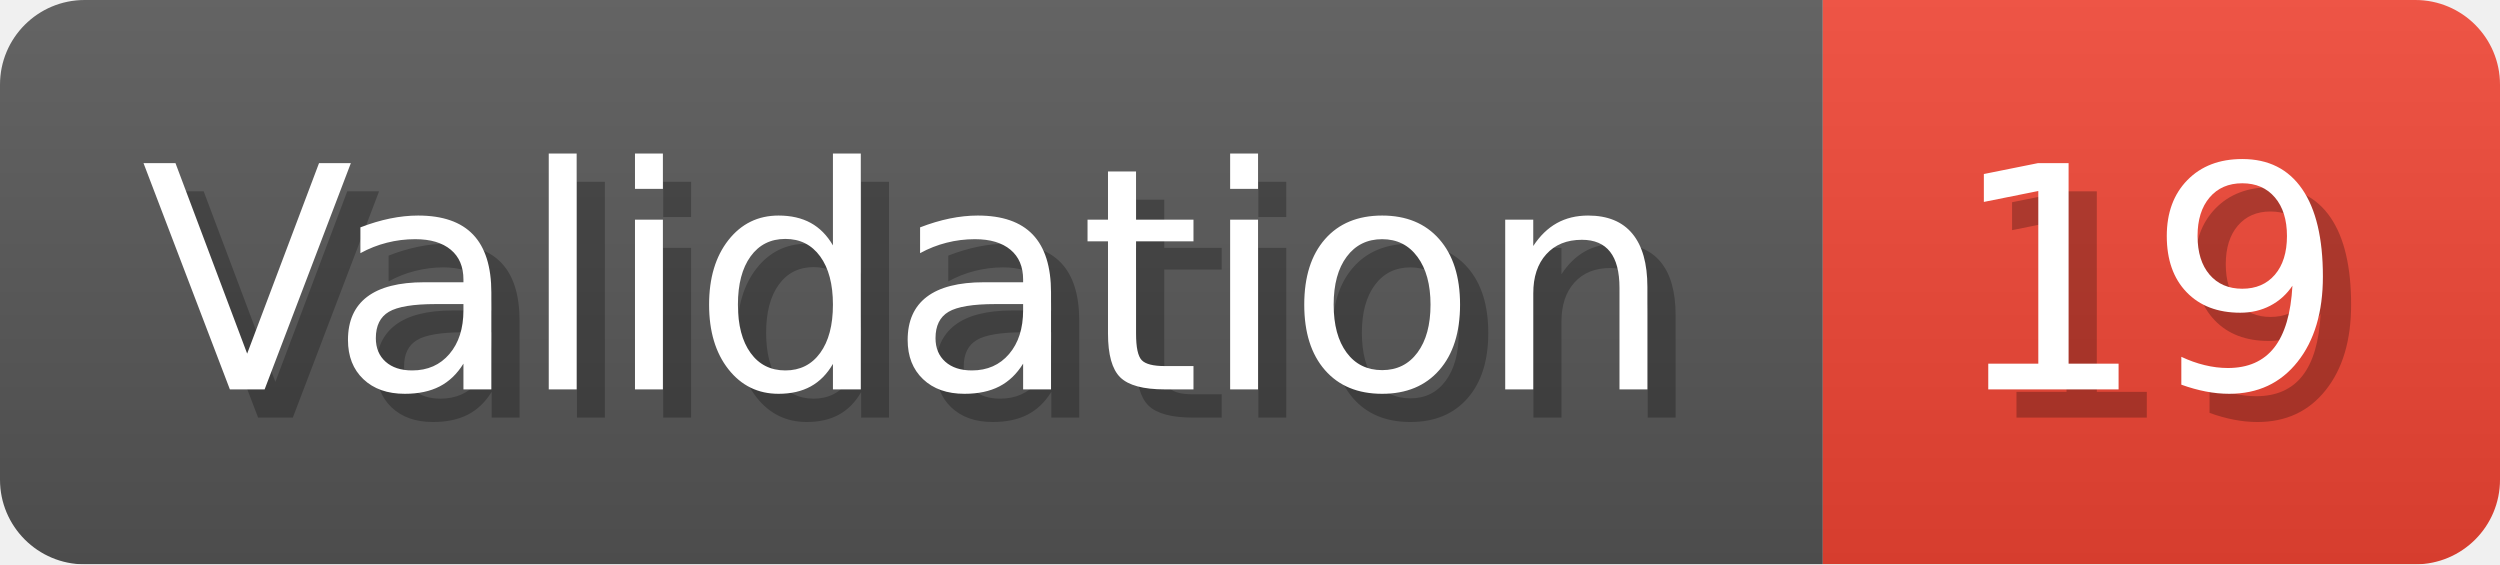
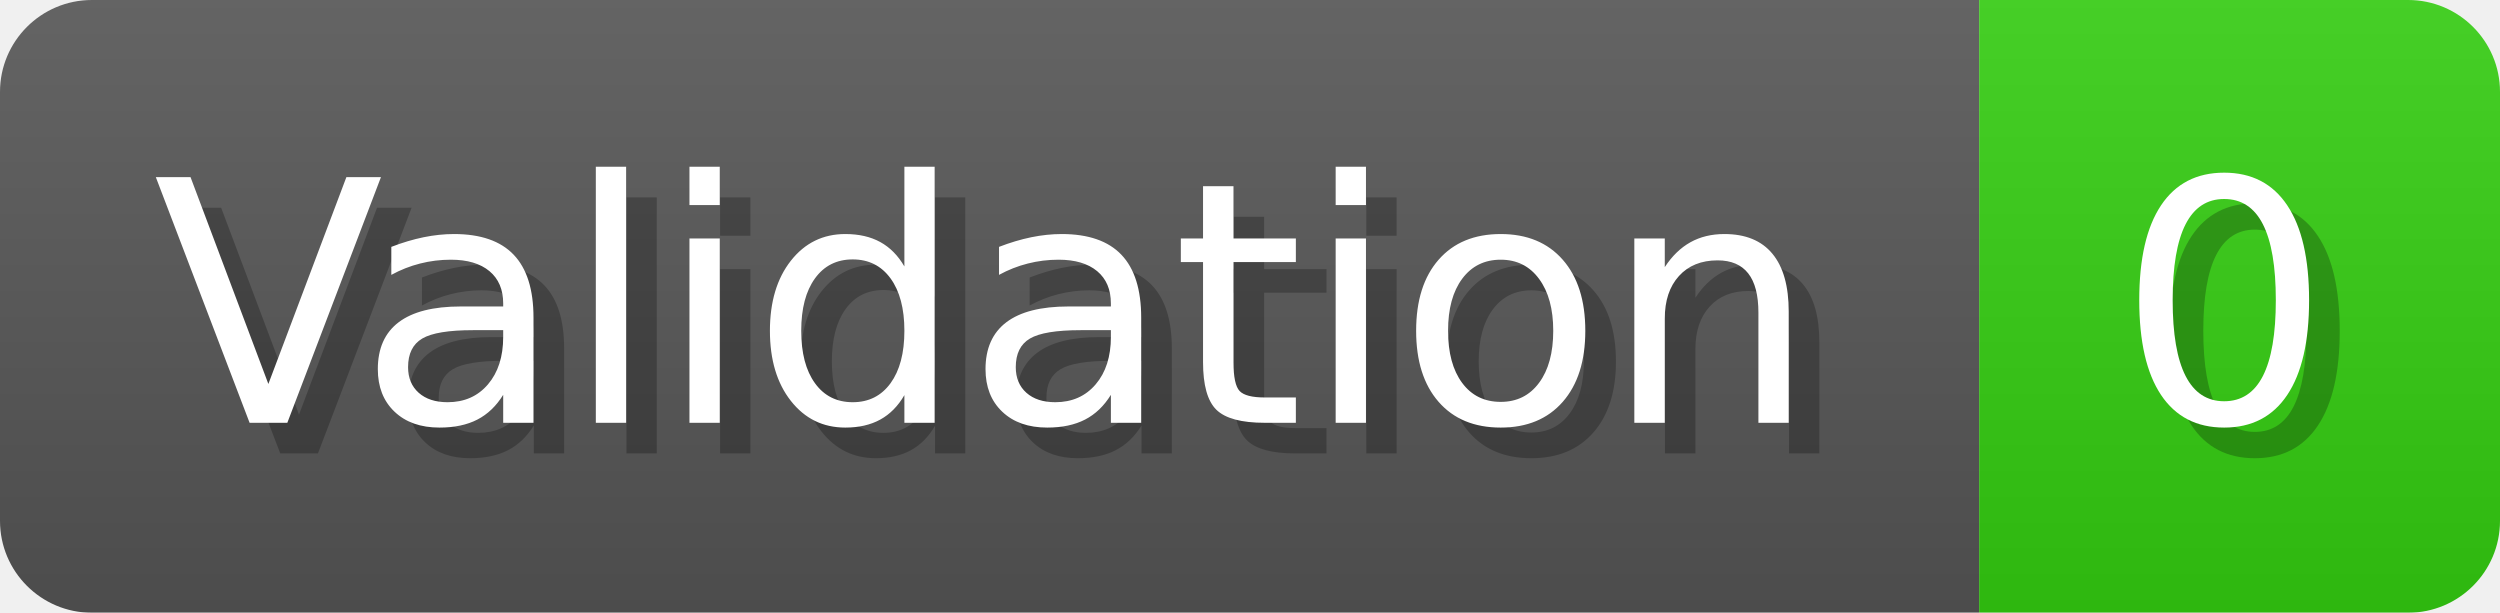
- <svg xmlns="http://www.w3.org/2000/svg" width="88.6" height="20" viewBox="0 0 886 200" role="img" aria-label="Validation: 19">
+ <svg xmlns="http://www.w3.org/2000/svg" width="81.6" height="20" viewBox="0 0 816 200" role="img" aria-label="Validation: 0">
  <linearGradient id="a" x2="0" y2="100%">
    <stop offset="0" stop-opacity=".1" stop-color="#EEE" />
    <stop offset="1" stop-opacity=".1" />
  </linearGradient>
  <mask id="m">
-     <rect width="886" height="200" rx="30" fill="#FFF" />
+     <rect width="816" height="200" rx="30" fill="#FFF" />
  </mask>
  <g mask="url(#m)">
    <rect width="646" height="200" fill="#555" />
-     <rect width="240" height="200" fill="#E43" x="646" />
-     <rect width="886" height="200" fill="url(#a)" />
+     <rect width="170" height="200" fill="#3C1" x="646" />
+     <rect width="816" height="200" fill="url(#a)" />
  </g>
  <g aria-hidden="true" fill="#fff" text-anchor="start" font-family="Verdana,DejaVu Sans,sans-serif" font-size="110">
    <text x="60" y="148" textLength="546" fill="#000" opacity="0.25">Validation</text>
    <text x="50" y="138" textLength="546">Validation</text>
-     <text x="701" y="148" textLength="140" fill="#000" opacity="0.25">19</text>
-     <text x="691" y="138" textLength="140">19</text>
+     <text x="701" y="148" textLength="70" fill="#000" opacity="0.25">0</text>
+     <text x="691" y="138" textLength="70">0</text>
  </g>
</svg>
